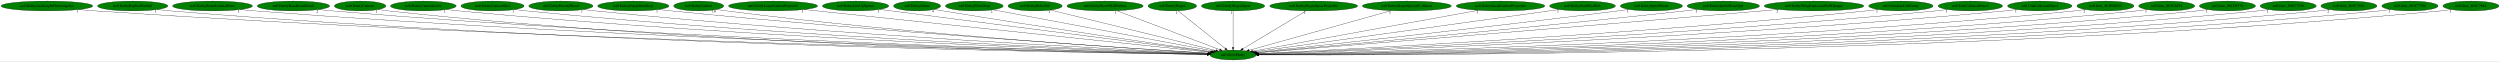
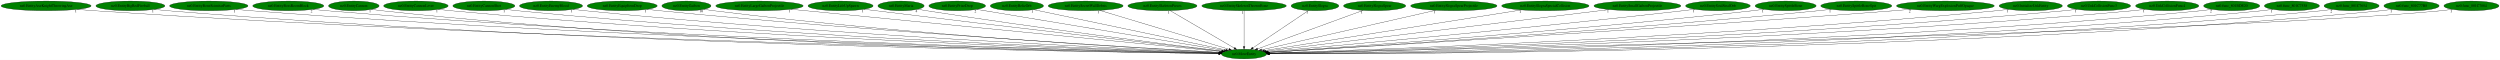
- <svg xmlns="http://www.w3.org/2000/svg" xmlns:xlink="http://www.w3.org/1999/xlink" width="9179pt" height="224pt" viewBox="0.00 0.00 9179.03 224.00">
+ <svg xmlns="http://www.w3.org/2000/svg" xmlns:xlink="http://www.w3.org/1999/xlink" width="9343pt" height="224pt" viewBox="0.00 0.00 9343.03 224.00">
  <g id="graph0" class="graph" transform="scale(1 1) rotate(0) translate(4 220)">
-     <polygon fill="white" stroke="transparent" points="-4,4 -4,-220 9175.03,-220 9175.03,4 -4,4" />
+     <polygon fill="white" stroke="transparent" points="-4,4 -4,-220 9339.03,-220 9339.03,4 -4,4" />
    <g id="node1" class="node">
-       <ellipse fill="green" stroke="black" cx="4523.34" cy="-18" rx="84.49" ry="18" />
-       <text text-anchor="middle" x="4523.34" y="-14.3" font-family="Times,serif" font-size="14.00">nz0.MoveEntity</text>
+       <ellipse fill="green" stroke="black" cx="4645.34" cy="-18" rx="84.49" ry="18" />
+       <text text-anchor="middle" x="4645.34" y="-14.3" font-family="Times,serif" font-size="14.00">nz0.MoveEntity</text>
    </g>
    <g id="node2" class="node">
      <g id="a_node2">
        <a xlink:href="nz0.EntityAxeKnightThrowingAxe.svg" xlink:title="nz0.EntityAxeKnightThrowingAxe">
          <ellipse fill="green" stroke="black" cx="168.34" cy="-198" rx="168.17" ry="18" />
          <text text-anchor="middle" x="168.34" y="-194.3" font-family="Times,serif" font-size="14.00">nz0.EntityAxeKnightThrowingAxe</text>
        </a>
      </g>
    </g>
    <g id="edge1" class="edge">
-       <path fill="none" stroke="black" d="M284.41,-184.89C304.7,-183.05 325.62,-181.33 345.34,-180 1978.74,-70.18 3976.79,-28.9 4429.28,-20.63" />
-       <polygon fill="black" stroke="black" points="4429.43,-24.13 4439.36,-20.45 4429.3,-17.13 4429.43,-24.13" />
-       <text text-anchor="middle" x="279.41" y="-173.69" font-family="Times,serif" font-size="14.00">1</text>
+       <path fill="none" stroke="black" d="M284.41,-184.87C304.7,-183.03 325.62,-181.31 345.34,-180 2029.66,-67.68 4090.75,-28.21 4551.21,-20.49" />
+       <polygon fill="black" stroke="black" points="4551.52,-23.99 4561.46,-20.32 4551.4,-16.99 4551.52,-23.99" />
+       <text text-anchor="middle" x="279.41" y="-173.67" font-family="Times,serif" font-size="14.00">1</text>
    </g>
    <g id="node3" class="node">
      <g id="a_node3">
        <a xlink:href="nz0.EntityBigRedFireball.svg" xlink:title="nz0.EntityBigRedFireball">
          <ellipse fill="green" stroke="black" cx="483.34" cy="-198" rx="128.88" ry="18" />
          <text text-anchor="middle" x="483.34" y="-194.3" font-family="Times,serif" font-size="14.00">nz0.EntityBigRedFireball</text>
        </a>
      </g>
    </g>
    <g id="edge2" class="edge">
-       <path fill="none" stroke="black" d="M572.31,-184.96C588.59,-183.06 605.46,-181.3 621.34,-180 2137.82,-55.52 3994.17,-25.56 4429.08,-20.06" />
-       <polygon fill="black" stroke="black" points="4429.14,-23.56 4439.09,-19.94 4429.05,-16.56 4429.14,-23.56" />
-       <text text-anchor="middle" x="567.31" y="-173.76" font-family="Times,serif" font-size="14.00">1</text>
+       <path fill="none" stroke="black" d="M572.31,-184.94C588.59,-183.05 605.46,-181.29 621.34,-180 2188.26,-52.36 4107.03,-24.73 4550.72,-19.9" />
+       <polygon fill="black" stroke="black" points="4550.97,-23.4 4560.93,-19.79 4550.89,-16.4 4550.97,-23.4" />
+       <text text-anchor="middle" x="567.31" y="-173.74" font-family="Times,serif" font-size="14.00">1</text>
    </g>
    <g id="node4" class="node">
      <g id="a_node4">
        <a xlink:href="nz0.EntityBoneScimitarParts.svg" xlink:title="nz0.EntityBoneScimitarParts">
          <ellipse fill="green" stroke="black" cx="776.34" cy="-198" rx="146.47" ry="18" />
          <text text-anchor="middle" x="776.34" y="-194.3" font-family="Times,serif" font-size="14.00">nz0.EntityBoneScimitarParts</text>
        </a>
      </g>
    </g>
    <g id="edge3" class="edge">
-       <path fill="none" stroke="black" d="M877.55,-184.95C895.45,-183.09 913.93,-181.34 931.34,-180 2320.08,-72.83 4016.8,-30.17 4429.58,-20.98" />
-       <polygon fill="black" stroke="black" points="4429.76,-24.48 4439.68,-20.76 4429.6,-17.48 4429.76,-24.48" />
-       <text text-anchor="middle" x="872.55" y="-173.75" font-family="Times,serif" font-size="14.00">1</text>
+       <path fill="none" stroke="black" d="M877.55,-184.93C895.45,-183.07 913.92,-181.33 931.34,-180 2370.78,-69.98 4130.25,-29.31 4551.54,-20.79" />
+       <polygon fill="black" stroke="black" points="4551.61,-24.29 4561.54,-20.59 4551.47,-17.29 4551.61,-24.29" />
+       <text text-anchor="middle" x="872.55" y="-173.73" font-family="Times,serif" font-size="14.00">1</text>
    </g>
    <g id="node5" class="node">
      <g id="a_node5">
        <a xlink:href="nz0.EntityBossRoomBlock.svg" xlink:title="nz0.EntityBossRoomBlock">
          <ellipse fill="green" stroke="black" cx="1073.34" cy="-198" rx="132.68" ry="18" />
          <text text-anchor="middle" x="1073.34" y="-194.3" font-family="Times,serif" font-size="14.00">nz0.EntityBossRoomBlock</text>
        </a>
      </g>
    </g>
    <g id="edge4" class="edge">
-       <path fill="none" stroke="black" d="M1165.66,-184.99C1182.18,-183.11 1199.25,-181.35 1215.34,-180 2485.72,-73.18 4036.97,-30.62 4429.62,-21.14" />
-       <polygon fill="black" stroke="black" points="4429.88,-24.64 4439.79,-20.9 4429.71,-17.64 4429.88,-24.64" />
-       <text text-anchor="middle" x="1160.66" y="-173.79" font-family="Times,serif" font-size="14.00">2</text>
+       <path fill="none" stroke="black" d="M1165.28,-185.01C1181.92,-183.12 1199.13,-181.35 1215.34,-180 2536.19,-70.08 4149.91,-29.65 4551.51,-20.92" />
+       <polygon fill="black" stroke="black" points="4551.7,-24.41 4561.62,-20.7 4551.55,-17.42 4551.7,-24.41" />
+       <text text-anchor="middle" x="1160.28" y="-173.81" font-family="Times,serif" font-size="14.00">2</text>
    </g>
    <g id="node6" class="node">
      <g id="a_node6">
        <a xlink:href="nz0.EntityCannon.svg" xlink:title="nz0.EntityCannon">
          <ellipse fill="green" stroke="black" cx="1318.34" cy="-198" rx="94.48" ry="18" />
          <text text-anchor="middle" x="1318.34" y="-194.3" font-family="Times,serif" font-size="14.00">nz0.EntityCannon</text>
        </a>
      </g>
    </g>
    <g id="edge5" class="edge">
-       <path fill="none" stroke="black" d="M1384.12,-185.02C1396.45,-183.09 1409.26,-181.31 1421.34,-180 2603.47,-52.17 4050.41,-25.1 4429.07,-20.06" />
-       <polygon fill="black" stroke="black" points="4429.21,-23.55 4439.16,-19.92 4429.12,-16.55 4429.21,-23.55" />
-       <text text-anchor="middle" x="1379.12" y="-173.82" font-family="Times,serif" font-size="14.00">1</text>
+       <path fill="none" stroke="black" d="M1383.84,-185.04C1396.26,-183.1 1409.17,-181.3 1421.34,-180 2653.73,-47.96 4163.01,-23.9 4550.95,-19.8" />
+       <polygon fill="black" stroke="black" points="4551.04,-23.3 4561,-19.69 4550.96,-16.3 4551.04,-23.3" />
+       <text text-anchor="middle" x="1378.84" y="-173.84" font-family="Times,serif" font-size="14.00">1</text>
    </g>
    <g id="node7" class="node">
      <g id="a_node7">
        <a xlink:href="nz0.EntityCannonLever.svg" xlink:title="nz0.EntityCannonLever">
          <ellipse fill="green" stroke="black" cx="1550.34" cy="-198" rx="120.48" ry="18" />
          <text text-anchor="middle" x="1550.34" y="-194.3" font-family="Times,serif" font-size="14.00">nz0.EntityCannonLever</text>
        </a>
      </g>
    </g>
    <g id="edge6" class="edge">
-       <path fill="none" stroke="black" d="M1634.2,-185.03C1649.2,-183.15 1664.72,-181.38 1679.34,-180 2758.02,-78.53 4073.32,-32.82 4430.25,-21.75" />
-       <polygon fill="black" stroke="black" points="4430.39,-25.25 4440.28,-21.44 4430.18,-18.25 4430.39,-25.25" />
-       <text text-anchor="middle" x="1629.2" y="-173.83" font-family="Times,serif" font-size="14.00">1</text>
+       <path fill="none" stroke="black" d="M1633.85,-185.04C1648.96,-183.15 1664.6,-181.37 1679.34,-180 2808.04,-75.15 4185.22,-31.66 4551.97,-21.46" />
+       <polygon fill="black" stroke="black" points="4552.11,-24.95 4562.01,-21.18 4551.92,-17.96 4552.11,-24.95" />
+       <text text-anchor="middle" x="1628.85" y="-173.84" font-family="Times,serif" font-size="14.00">1</text>
    </g>
    <g id="node8" class="node">
      <g id="a_node8">
        <a xlink:href="nz0.EntityCannonShot.svg" xlink:title="nz0.EntityCannonShot">
          <ellipse fill="green" stroke="black" cx="1804.34" cy="-198" rx="115.88" ry="18" />
          <text text-anchor="middle" x="1804.34" y="-194.3" font-family="Times,serif" font-size="14.00">nz0.EntityCannonShot</text>
        </a>
      </g>
    </g>
    <g id="edge7" class="edge">
-       <path fill="none" stroke="black" d="M1884.94,-185.07C1899.37,-183.18 1914.28,-181.4 1928.34,-180 2904.71,-82.92 4093.96,-34.62 4430.61,-22.26" />
-       <polygon fill="black" stroke="black" points="4430.93,-25.75 4440.8,-21.89 4430.68,-18.75 4430.93,-25.75" />
-       <text text-anchor="middle" x="1879.94" y="-173.87" font-family="Times,serif" font-size="14.00">1</text>
+       <path fill="none" stroke="black" d="M1884.94,-185.03C1899.37,-183.15 1914.28,-181.38 1928.34,-180 2954.58,-79.4 4205.5,-33.32 4552.34,-21.91" />
+       <polygon fill="black" stroke="black" points="4552.46,-25.41 4562.34,-21.58 4552.23,-18.41 4552.46,-25.41" />
+       <text text-anchor="middle" x="1879.94" y="-173.83" font-family="Times,serif" font-size="14.00">1</text>
    </g>
    <g id="node9" class="node">
      <g id="a_node9">
        <a xlink:href="nz0.EntityEnemyBlood.svg" xlink:title="nz0.EntityEnemyBlood">
          <ellipse fill="green" stroke="black" cx="2055.34" cy="-198" rx="117.78" ry="18" />
          <text text-anchor="middle" x="2055.34" y="-194.3" font-family="Times,serif" font-size="14.00">nz0.EntityEnemyBlood</text>
        </a>
      </g>
    </g>
    <g id="edge8" class="edge">
-       <path fill="none" stroke="black" d="M2137.59,-185.11C2152.15,-183.23 2167.17,-181.44 2181.34,-180 3054.57,-91.17 4116.08,-37.86 4431.05,-23.17" />
-       <polygon fill="black" stroke="black" points="4431.67,-26.64 4441.5,-22.68 4431.35,-19.65 4431.67,-26.64" />
-       <text text-anchor="middle" x="2132.59" y="-173.91" font-family="Times,serif" font-size="14.00">1</text>
+       <path fill="none" stroke="black" d="M2137.59,-185.07C2152.14,-183.2 2167.17,-181.42 2181.34,-180 3104.42,-87.68 4227.57,-36.4 4552.96,-22.74" />
+       <polygon fill="black" stroke="black" points="4553.43,-26.22 4563.28,-22.31 4553.14,-19.23 4553.43,-26.22" />
+       <text text-anchor="middle" x="2132.59" y="-173.87" font-family="Times,serif" font-size="14.00">1</text>
    </g>
    <g id="node10" class="node">
      <g id="a_node10">
        <a xlink:href="nz0.EntityEquipItemDrop.svg" xlink:title="nz0.EntityEquipItemDrop">
          <ellipse fill="green" stroke="black" cx="2321.34" cy="-198" rx="130.78" ry="18" />
          <text text-anchor="middle" x="2321.34" y="-194.3" font-family="Times,serif" font-size="14.00">nz0.EntityEquipItemDrop</text>
        </a>
      </g>
    </g>
    <g id="edge9" class="edge">
-       <path fill="none" stroke="black" d="M2413.24,-185.18C2428.94,-183.33 2445.09,-181.53 2460.34,-180 3222.14,-103.73 4145.29,-42.87 4433.19,-24.62" />
-       <polygon fill="black" stroke="black" points="4433.81,-28.09 4443.57,-23.96 4433.37,-21.1 4433.81,-28.09" />
-       <text text-anchor="middle" x="2408.24" y="-173.98" font-family="Times,serif" font-size="14.00">1</text>
+       <path fill="none" stroke="black" d="M2413.23,-185.13C2428.93,-183.28 2445.09,-181.49 2460.34,-180 3271.24,-100.58 4254.94,-41.35 4554.49,-24.12" />
+       <polygon fill="black" stroke="black" points="4555.08,-27.59 4564.86,-23.53 4554.68,-20.61 4555.08,-27.59" />
+       <text text-anchor="middle" x="2408.23" y="-173.93" font-family="Times,serif" font-size="14.00">1</text>
    </g>
    <g id="node11" class="node">
      <g id="a_node11">
        <a xlink:href="nz0.EntityGaibon.svg" xlink:title="nz0.EntityGaibon">
          <ellipse fill="green" stroke="black" cx="2561.34" cy="-198" rx="91.78" ry="18" />
          <text text-anchor="middle" x="2561.34" y="-194.3" font-family="Times,serif" font-size="14.00">nz0.EntityGaibon</text>
        </a>
      </g>
    </g>
    <g id="edge10" class="edge">
-       <path fill="none" stroke="black" d="M2626.42,-185.25C2638.34,-183.33 2650.69,-181.48 2662.34,-180 3340.06,-93.79 4162.61,-40.44 4432.68,-24.25" />
-       <polygon fill="black" stroke="black" points="4433.05,-27.73 4442.83,-23.64 4432.64,-20.74 4433.05,-27.73" />
-       <text text-anchor="middle" x="2616.92" y="-174.05" font-family="Times,serif" font-size="14.00">10</text>
+       <path fill="none" stroke="black" d="M2626.14,-185.25C2638.15,-183.31 2650.6,-181.46 2662.34,-180 3388.57,-89.57 4271.06,-38.54 4553.66,-23.64" />
+       <polygon fill="black" stroke="black" points="4554.05,-27.12 4563.86,-23.1 4553.69,-20.13 4554.05,-27.12" />
+       <text text-anchor="middle" x="2616.64" y="-174.05" font-family="Times,serif" font-size="14.00">10</text>
    </g>
    <g id="node12" class="node">
      <g id="a_node12">
        <a xlink:href="nz0.EntityLargeGaibonProjectile.svg" xlink:title="nz0.EntityLargeGaibonProjectile">
          <ellipse fill="green" stroke="black" cx="2834.34" cy="-198" rx="163.27" ry="18" />
          <text text-anchor="middle" x="2834.34" y="-194.3" font-family="Times,serif" font-size="14.00">nz0.EntityLargeGaibonProjectile</text>
        </a>
      </g>
    </g>
    <g id="edge11" class="edge">
-       <path fill="none" stroke="black" d="M2947.78,-185.04C3265.78,-151.53 4160.69,-57.22 4439.39,-27.85" />
-       <polygon fill="black" stroke="black" points="4439.86,-31.32 4449.44,-26.79 4439.13,-24.36 4439.86,-31.32" />
-       <text text-anchor="middle" x="2942.78" y="-173.84" font-family="Times,serif" font-size="14.00">1</text>
+       <path fill="none" stroke="black" d="M2951.37,-185.42C2969.77,-183.61 2988.57,-181.75 3006.34,-180 3601.02,-121.4 4317.11,-51.18 4560.01,-27.36" />
+       <polygon fill="black" stroke="black" points="4560.57,-30.82 4570.19,-26.37 4559.89,-23.86 4560.57,-30.82" />
+       <text text-anchor="middle" x="2946.37" y="-174.22" font-family="Times,serif" font-size="14.00">1</text>
    </g>
    <g id="node13" class="node">
      <g id="a_node13">
        <a xlink:href="nz0.EntityLifeUpSpawn.svg" xlink:title="nz0.EntityLifeUpSpawn">
          <ellipse fill="green" stroke="black" cx="3137.34" cy="-198" rx="121.58" ry="18" />
          <text text-anchor="middle" x="3137.34" y="-194.3" font-family="Times,serif" font-size="14.00">nz0.EntityLifeUpSpawn</text>
        </a>
      </g>
    </g>
    <g id="edge12" class="edge">
-       <path fill="none" stroke="black" d="M3225.42,-185.55C3239.76,-183.69 3254.46,-181.79 3268.34,-180 3711.87,-122.77 4243.66,-54.74 4442.83,-29.29" />
-       <polygon fill="black" stroke="black" points="4443.44,-32.74 4452.91,-28 4442.55,-25.79 4443.44,-32.74" />
-       <text text-anchor="middle" x="3220.42" y="-174.35" font-family="Times,serif" font-size="14.00">1</text>
+       <path fill="none" stroke="black" d="M3225.05,-185.46C3239.5,-183.6 3254.34,-181.73 3268.34,-180 3758.67,-119.52 4347.97,-52.52 4562.29,-28.34" />
+       <polygon fill="black" stroke="black" points="4562.97,-31.78 4572.52,-27.19 4562.19,-24.83 4562.97,-31.78" />
+       <text text-anchor="middle" x="3220.05" y="-174.26" font-family="Times,serif" font-size="14.00">1</text>
    </g>
    <g id="node14" class="node">
      <g id="a_node14">
        <a xlink:href="nz0.EntityMaria.svg" xlink:title="nz0.EntityMaria">
          <ellipse fill="green" stroke="black" cx="3363.34" cy="-198" rx="86.38" ry="18" />
          <text text-anchor="middle" x="3363.34" y="-194.3" font-family="Times,serif" font-size="14.00">nz0.EntityMaria</text>
        </a>
      </g>
    </g>
    <g id="edge13" class="edge">
-       <path fill="none" stroke="black" d="M3425.89,-185.56C3436.7,-183.65 3447.84,-181.73 3458.34,-180 3826.87,-119.18 4268.68,-55.25 4445.05,-30.1" />
-       <polygon fill="black" stroke="black" points="4445.61,-33.55 4455.02,-28.67 4444.62,-26.62 4445.61,-33.55" />
-       <text text-anchor="middle" x="3420.89" y="-174.36" font-family="Times,serif" font-size="14.00">4</text>
+       <path fill="none" stroke="black" d="M3425.62,-185.47C3436.51,-183.56 3447.74,-181.67 3458.34,-180 3872.59,-114.87 4370.69,-52.45 4563.54,-28.88" />
+       <polygon fill="black" stroke="black" points="4564.1,-32.34 4573.6,-27.66 4563.25,-25.39 4564.1,-32.34" />
+       <text text-anchor="middle" x="3420.62" y="-174.27" font-family="Times,serif" font-size="14.00">4</text>
    </g>
    <g id="node15" class="node">
      <g id="a_node15">
        <a xlink:href="nz0.EntityPrizeDrop.svg" xlink:title="nz0.EntityPrizeDrop">
          <ellipse fill="green" stroke="black" cx="3573.34" cy="-198" rx="105.88" ry="18" />
          <text text-anchor="middle" x="3573.34" y="-194.3" font-family="Times,serif" font-size="14.00">nz0.EntityPrizeDrop</text>
        </a>
      </g>
    </g>
    <g id="edge14" class="edge">
-       <path fill="none" stroke="black" d="M3641.66,-184.2C3815.79,-151.57 4274.97,-65.54 4452.17,-32.33" />
-       <polygon fill="black" stroke="black" points="4452.98,-35.74 4462.16,-30.46 4451.69,-28.86 4452.98,-35.74" />
-       <text text-anchor="middle" x="3636.66" y="-173" font-family="Times,serif" font-size="14.00">2</text>
+       <path fill="none" stroke="black" d="M3646.18,-184.91C3841.3,-152.51 4374.27,-64.01 4571.05,-31.34" />
+       <polygon fill="black" stroke="black" points="4571.71,-34.77 4581,-29.68 4570.56,-27.87 4571.71,-34.77" />
+       <text text-anchor="middle" x="3641.18" y="-173.71" font-family="Times,serif" font-size="14.00">2</text>
    </g>
    <g id="node16" class="node">
      <g id="a_node16">
        <a xlink:href="nz0.EntityRelicOrb.svg" xlink:title="nz0.EntityRelicOrb">
          <ellipse fill="green" stroke="black" cx="3796.34" cy="-198" rx="99.38" ry="18" />
          <text text-anchor="middle" x="3796.34" y="-194.3" font-family="Times,serif" font-size="14.00">nz0.EntityRelicOrb</text>
        </a>
      </g>
    </g>
    <g id="edge15" class="edge">
-       <path fill="none" stroke="black" d="M3853.08,-183.11C3986.72,-150.39 4320.49,-68.67 4460.24,-34.45" />
-       <polygon fill="black" stroke="black" points="4461.08,-37.85 4469.96,-32.07 4459.41,-31.05 4461.08,-37.85" />
-       <text text-anchor="middle" x="3848.08" y="-171.91" font-family="Times,serif" font-size="14.00">1</text>
+       <path fill="none" stroke="black" d="M3858.76,-183.91C4013.9,-151.39 4415.96,-67.09 4577.08,-33.31" />
+       <polygon fill="black" stroke="black" points="4578.27,-36.64 4587.34,-31.16 4576.83,-29.79 4578.27,-36.64" />
+       <text text-anchor="middle" x="3853.76" y="-172.71" font-family="Times,serif" font-size="14.00">1</text>
    </g>
    <g id="node17" class="node">
      <g id="a_node17">
        <a xlink:href="nz0.EntitySecretWallDebris.svg" xlink:title="nz0.EntitySecretWallDebris">
          <ellipse fill="green" stroke="black" cx="4053.34" cy="-198" rx="139.98" ry="18" />
          <text text-anchor="middle" x="4053.34" y="-194.3" font-family="Times,serif" font-size="14.00">nz0.EntitySecretWallDebris</text>
        </a>
      </g>
    </g>
    <g id="edge16" class="edge">
-       <path fill="none" stroke="black" d="M4096.29,-180.73C4183.73,-147.62 4381.91,-72.56 4474.26,-37.59" />
-       <polygon fill="black" stroke="black" points="4475.54,-40.84 4483.66,-34.03 4473.06,-34.3 4475.54,-40.84" />
-       <text text-anchor="middle" x="4091.29" y="-169.53" font-family="Times,serif" font-size="14.00">1</text>
+       <path fill="none" stroke="black" d="M4105.61,-181.28C4216.53,-147.93 4474.64,-70.32 4589.03,-35.93" />
+       <polygon fill="black" stroke="black" points="4590.09,-39.27 4598.66,-33.03 4588.08,-32.56 4590.09,-39.27" />
+       <text text-anchor="middle" x="4100.61" y="-170.08" font-family="Times,serif" font-size="14.00">1</text>
    </g>
    <g id="node18" class="node">
      <g id="a_node18">
-         <a xlink:href="nz0.EntitySlogra.svg" xlink:title="nz0.EntitySlogra">
-           <ellipse fill="green" stroke="black" cx="4300.34" cy="-198" rx="89.08" ry="18" />
-           <text text-anchor="middle" x="4300.34" y="-194.3" font-family="Times,serif" font-size="14.00">nz0.EntitySlogra</text>
+         <a xlink:href="nz0.EntitySkeletonPieces.svg" xlink:title="nz0.EntitySkeletonPieces">
+           <ellipse fill="green" stroke="black" cx="4340.34" cy="-198" rx="129.18" ry="18" />
+           <text text-anchor="middle" x="4340.34" y="-194.3" font-family="Times,serif" font-size="14.00">nz0.EntitySkeletonPieces</text>
        </a>
      </g>
    </g>
    <g id="edge17" class="edge">
-       <path fill="none" stroke="black" d="M4321.31,-180.25C4361.43,-148.24 4449.06,-78.29 4494.58,-41.95" />
-       <polygon fill="black" stroke="black" points="4496.94,-44.55 4502.57,-35.57 4492.57,-39.07 4496.94,-44.55" />
-       <text text-anchor="middle" x="4316.31" y="-169.05" font-family="Times,serif" font-size="14.00">1</text>
+       <path fill="none" stroke="black" d="M4368.75,-180.41C4424.32,-147.99 4547.27,-76.23 4608.79,-40.33" />
+       <polygon fill="black" stroke="black" points="4610.89,-43.16 4617.76,-35.09 4607.36,-37.11 4610.89,-43.16" />
+       <text text-anchor="middle" x="4363.75" y="-169.21" font-family="Times,serif" font-size="14.00">1</text>
    </g>
    <g id="node19" class="node">
      <g id="a_node19">
-         <a xlink:href="nz0.EntitySlograSpear.svg" xlink:title="nz0.EntitySlograSpear">
-           <ellipse fill="green" stroke="black" cx="4523.34" cy="-198" rx="116.18" ry="18" />
-           <text text-anchor="middle" x="4523.34" y="-194.3" font-family="Times,serif" font-size="14.00">nz0.EntitySlograSpear</text>
+         <a xlink:href="nz0.EntitySkeletonThrownBone.svg" xlink:title="nz0.EntitySkeletonThrownBone">
+           <ellipse fill="green" stroke="black" cx="4645.34" cy="-198" rx="157.87" ry="18" />
+           <text text-anchor="middle" x="4645.34" y="-194.3" font-family="Times,serif" font-size="14.00">nz0.EntitySkeletonThrownBone</text>
        </a>
      </g>
    </g>
    <g id="edge18" class="edge">
-       <path fill="none" stroke="black" d="M4523.34,-179.93C4523.34,-148.97 4523.34,-83.3 4523.34,-46.13" />
-       <polygon fill="black" stroke="black" points="4526.84,-46.02 4523.34,-36.02 4519.84,-46.02 4526.84,-46.02" />
-       <text text-anchor="middle" x="4518.34" y="-168.73" font-family="Times,serif" font-size="14.00">1</text>
+       <path fill="none" stroke="black" d="M4645.34,-179.93C4645.34,-148.97 4645.34,-83.3 4645.34,-46.13" />
+       <polygon fill="black" stroke="black" points="4648.84,-46.02 4645.34,-36.02 4641.84,-46.02 4648.84,-46.02" />
+       <text text-anchor="middle" x="4640.34" y="-168.73" font-family="Times,serif" font-size="14.00">1</text>
    </g>
    <g id="node20" class="node">
      <g id="a_node20">
-         <a xlink:href="nz0.EntitySlograSpearProjectile.svg" xlink:title="nz0.EntitySlograSpearProjectile">
-           <ellipse fill="green" stroke="black" cx="4819.34" cy="-198" rx="161.37" ry="18" />
-           <text text-anchor="middle" x="4819.34" y="-194.3" font-family="Times,serif" font-size="14.00">nz0.EntitySlograSpearProjectile</text>
+         <a xlink:href="nz0.EntitySlogra.svg" xlink:title="nz0.EntitySlogra">
+           <ellipse fill="green" stroke="black" cx="4910.34" cy="-198" rx="89.08" ry="18" />
+           <text text-anchor="middle" x="4910.34" y="-194.3" font-family="Times,serif" font-size="14.00">nz0.EntitySlogra</text>
        </a>
      </g>
    </g>
    <g id="edge19" class="edge">
-       <path fill="none" stroke="black" d="M4791.49,-180.25C4737.55,-147.82 4618.91,-76.47 4559.18,-40.56" />
-       <polygon fill="black" stroke="black" points="4560.84,-37.47 4550.46,-35.31 4557.23,-43.47 4560.84,-37.47" />
-       <text text-anchor="middle" x="4786.49" y="-169.05" font-family="Times,serif" font-size="14.00">1</text>
+       <path fill="none" stroke="black" d="M4885.88,-180.57C4838.06,-148.45 4732.14,-77.31 4678.23,-41.1" />
+       <polygon fill="black" stroke="black" points="4679.98,-38.06 4669.73,-35.39 4676.08,-43.87 4679.98,-38.06" />
+       <text text-anchor="middle" x="4880.88" y="-169.37" font-family="Times,serif" font-size="14.00">1</text>
    </g>
    <g id="node21" class="node">
      <g id="a_node21">
-         <a xlink:href="nz0.EntitySlograSpecialCollision.svg" xlink:title="nz0.EntitySlograSpecialCollision">
-           <ellipse fill="green" stroke="black" cx="5161.34" cy="-198" rx="163.27" ry="18" />
-           <text text-anchor="middle" x="5161.34" y="-194.3" font-family="Times,serif" font-size="14.00">nz0.EntitySlograSpecialCollision</text>
+         <a xlink:href="nz0.EntitySlograSpear.svg" xlink:title="nz0.EntitySlograSpear">
+           <ellipse fill="green" stroke="black" cx="5133.34" cy="-198" rx="116.18" ry="18" />
+           <text text-anchor="middle" x="5133.34" y="-194.3" font-family="Times,serif" font-size="14.00">nz0.EntitySlograSpear</text>
        </a>
      </g>
    </g>
    <g id="edge20" class="edge">
-       <path fill="none" stroke="black" d="M5104.44,-181.13C4984.13,-147.56 4704.96,-69.67 4582.6,-35.53" />
-       <polygon fill="black" stroke="black" points="4583.23,-32.08 4572.66,-32.76 4581.35,-38.82 4583.23,-32.08" />
-       <text text-anchor="middle" x="5099.44" y="-169.93" font-family="Times,serif" font-size="14.00">1</text>
+       <path fill="none" stroke="black" d="M5090.03,-181.2C4999.71,-148.26 4791.67,-72.38 4695.62,-37.34" />
+       <polygon fill="black" stroke="black" points="4696.72,-34.02 4686.13,-33.88 4694.32,-40.59 4696.72,-34.02" />
+       <text text-anchor="middle" x="5085.03" y="-170" font-family="Times,serif" font-size="14.00">1</text>
    </g>
    <g id="node22" class="node">
      <g id="a_node22">
-         <a xlink:href="nz0.EntitySmallGaibonProjectile.svg" xlink:title="nz0.EntitySmallGaibonProjectile">
-           <ellipse fill="green" stroke="black" cx="5505.34" cy="-198" rx="162.47" ry="18" />
-           <text text-anchor="middle" x="5505.34" y="-194.3" font-family="Times,serif" font-size="14.00">nz0.EntitySmallGaibonProjectile</text>
+         <a xlink:href="nz0.EntitySlograSpearProjectile.svg" xlink:title="nz0.EntitySlograSpearProjectile">
+           <ellipse fill="green" stroke="black" cx="5429.34" cy="-198" rx="161.37" ry="18" />
+           <text text-anchor="middle" x="5429.34" y="-194.3" font-family="Times,serif" font-size="14.00">nz0.EntitySlograSpearProjectile</text>
        </a>
      </g>
    </g>
    <g id="edge21" class="edge">
-       <path fill="none" stroke="black" d="M5424.56,-182.36C5236.99,-148.36 4774.39,-64.51 4595.54,-32.09" />
-       <polygon fill="black" stroke="black" points="4595.91,-28.6 4585.45,-30.26 4594.66,-35.49 4595.91,-28.6" />
-       <text text-anchor="middle" x="5419.56" y="-171.16" font-family="Times,serif" font-size="14.00">1</text>
+       <path fill="none" stroke="black" d="M5361.47,-181.59C5212.29,-147.72 4857.45,-67.16 4710.65,-33.83" />
+       <polygon fill="black" stroke="black" points="4711.39,-30.41 4700.86,-31.61 4709.84,-37.23 4711.39,-30.41" />
+       <text text-anchor="middle" x="5356.47" y="-170.39" font-family="Times,serif" font-size="14.00">1</text>
    </g>
    <g id="node23" class="node">
      <g id="a_node23">
-         <a xlink:href="nz0.EntitySoulStealOrb.svg" xlink:title="nz0.EntitySoulStealOrb">
-           <ellipse fill="green" stroke="black" cx="5806.34" cy="-198" rx="120.78" ry="18" />
-           <text text-anchor="middle" x="5806.34" y="-194.3" font-family="Times,serif" font-size="14.00">nz0.EntitySoulStealOrb</text>
+         <a xlink:href="nz0.EntitySlograSpecialCollision.svg" xlink:title="nz0.EntitySlograSpecialCollision">
+           <ellipse fill="green" stroke="black" cx="5771.34" cy="-198" rx="163.27" ry="18" />
+           <text text-anchor="middle" x="5771.34" y="-194.3" font-family="Times,serif" font-size="14.00">nz0.EntitySlograSpecialCollision</text>
        </a>
      </g>
    </g>
    <g id="edge22" class="edge">
-       <path fill="none" stroke="black" d="M5721.16,-185.18C5485.94,-152.55 4829.75,-61.51 4602.22,-29.94" />
-       <polygon fill="black" stroke="black" points="4602.42,-26.44 4592.04,-28.53 4601.46,-33.37 4602.42,-26.44" />
-       <text text-anchor="middle" x="5716.16" y="-173.98" font-family="Times,serif" font-size="14.00">1</text>
+       <path fill="none" stroke="black" d="M5682.04,-182.88C5466.79,-148.86 4922.29,-62.78 4721.35,-31.02" />
+       <polygon fill="black" stroke="black" points="4721.61,-27.51 4711.19,-29.41 4720.52,-34.43 4721.61,-27.51" />
+       <text text-anchor="middle" x="5677.04" y="-171.68" font-family="Times,serif" font-size="14.00">1</text>
    </g>
    <g id="node24" class="node">
      <g id="a_node24">
-         <a xlink:href="nz0.EntitySpittleBone.svg" xlink:title="nz0.EntitySpittleBone">
-           <ellipse fill="green" stroke="black" cx="6059.34" cy="-198" rx="113.98" ry="18" />
-           <text text-anchor="middle" x="6059.34" y="-194.3" font-family="Times,serif" font-size="14.00">nz0.EntitySpittleBone</text>
+         <a xlink:href="nz0.EntitySmallGaibonProjectile.svg" xlink:title="nz0.EntitySmallGaibonProjectile">
+           <ellipse fill="green" stroke="black" cx="6115.34" cy="-198" rx="162.47" ry="18" />
+           <text text-anchor="middle" x="6115.34" y="-194.3" font-family="Times,serif" font-size="14.00">nz0.EntitySmallGaibonProjectile</text>
        </a>
      </g>
    </g>
    <g id="edge23" class="edge">
-       <path fill="none" stroke="black" d="M5977.66,-185.43C5963.87,-183.56 5949.7,-181.69 5936.34,-180 5432.67,-116.51 4826.56,-51.15 4607.47,-27.88" />
-       <polygon fill="black" stroke="black" points="4607.65,-24.38 4597.34,-26.8 4606.91,-31.34 4607.65,-24.38" />
-       <text text-anchor="middle" x="5972.66" y="-174.23" font-family="Times,serif" font-size="14.00">1</text>
+       <path fill="none" stroke="black" d="M6010.21,-184.27C5731.34,-150.5 4977.11,-59.17 4727.09,-28.9" />
+       <polygon fill="black" stroke="black" points="4727.34,-25.4 4716.99,-27.68 4726.49,-32.35 4727.34,-25.4" />
+       <text text-anchor="middle" x="6005.21" y="-173.07" font-family="Times,serif" font-size="14.00">1</text>
    </g>
    <g id="node25" class="node">
      <g id="a_node25">
-         <a xlink:href="nz0.EntitySpittleBoneSpit.svg" xlink:title="nz0.EntitySpittleBoneSpit">
-           <ellipse fill="green" stroke="black" cx="6323.34" cy="-198" rx="132.68" ry="18" />
-           <text text-anchor="middle" x="6323.34" y="-194.3" font-family="Times,serif" font-size="14.00">nz0.EntitySpittleBoneSpit</text>
+         <a xlink:href="nz0.EntitySoulStealOrb.svg" xlink:title="nz0.EntitySoulStealOrb">
+           <ellipse fill="green" stroke="black" cx="6416.34" cy="-198" rx="120.78" ry="18" />
+           <text text-anchor="middle" x="6416.34" y="-194.3" font-family="Times,serif" font-size="14.00">nz0.EntitySoulStealOrb</text>
        </a>
      </g>
    </g>
    <g id="edge24" class="edge">
-       <path fill="none" stroke="black" d="M6228.94,-185.31C6213.38,-183.47 6197.41,-181.64 6182.34,-180 5581.45,-114.63 4856.68,-48.75 4610.21,-26.71" />
-       <polygon fill="black" stroke="black" points="4610.15,-23.19 4599.88,-25.79 4609.53,-30.17 4610.15,-23.19" />
-       <text text-anchor="middle" x="6223.94" y="-174.11" font-family="Times,serif" font-size="14.00">1</text>
+       <path fill="none" stroke="black" d="M6330.02,-185.32C6315.45,-183.46 6300.47,-181.62 6286.34,-180 5692.98,-112.11 4976.87,-47.95 4732.16,-26.52" />
+       <polygon fill="black" stroke="black" points="4732.17,-23.01 4721.91,-25.63 4731.56,-29.99 4732.17,-23.01" />
+       <text text-anchor="middle" x="6325.02" y="-174.12" font-family="Times,serif" font-size="14.00">1</text>
    </g>
    <g id="node26" class="node">
      <g id="a_node26">
-         <a xlink:href="nz0.EntityWargExplosionPuffOpaque.svg" xlink:title="nz0.EntityWargExplosionPuffOpaque">
-           <ellipse fill="green" stroke="black" cx="6656.34" cy="-198" rx="182.77" ry="18" />
-           <text text-anchor="middle" x="6656.34" y="-194.3" font-family="Times,serif" font-size="14.00">nz0.EntityWargExplosionPuffOpaque</text>
+         <a xlink:href="nz0.EntitySpittleBone.svg" xlink:title="nz0.EntitySpittleBone">
+           <ellipse fill="green" stroke="black" cx="6669.34" cy="-198" rx="113.98" ry="18" />
+           <text text-anchor="middle" x="6669.34" y="-194.3" font-family="Times,serif" font-size="14.00">nz0.EntitySpittleBone</text>
        </a>
      </g>
    </g>
    <g id="edge25" class="edge">
-       <path fill="none" stroke="black" d="M6526.37,-185.33C6505.95,-183.52 6485.07,-181.7 6465.34,-180 5749.84,-118.5 4885.69,-48.3 4611.34,-26.11" />
-       <polygon fill="black" stroke="black" points="4611.3,-22.59 4601.05,-25.27 4610.74,-29.57 4611.3,-22.59" />
-       <text text-anchor="middle" x="6521.37" y="-174.13" font-family="Times,serif" font-size="14.00">2</text>
+       <path fill="none" stroke="black" d="M6588.69,-185.23C6574.59,-183.35 6560.05,-181.53 6546.34,-180 5850.42,-102.49 5007.49,-43.2 4734.94,-24.9" />
+       <polygon fill="black" stroke="black" points="4734.92,-21.39 4724.71,-24.21 4734.45,-28.37 4734.92,-21.39" />
+       <text text-anchor="middle" x="6583.69" y="-174.03" font-family="Times,serif" font-size="14.00">1</text>
    </g>
    <g id="node27" class="node">
      <g id="a_node27">
-         <a xlink:href="nz0.InitializeUnkEntity.svg" xlink:title="nz0.InitializeUnkEntity">
-           <ellipse fill="green" stroke="black" cx="6975.34" cy="-198" rx="118.08" ry="18" />
-           <text text-anchor="middle" x="6975.34" y="-194.3" font-family="Times,serif" font-size="14.00">nz0.InitializeUnkEntity</text>
+         <a xlink:href="nz0.EntitySpittleBoneSpit.svg" xlink:title="nz0.EntitySpittleBoneSpit">
+           <ellipse fill="green" stroke="black" cx="6933.34" cy="-198" rx="132.68" ry="18" />
+           <text text-anchor="middle" x="6933.34" y="-194.3" font-family="Times,serif" font-size="14.00">nz0.EntitySpittleBoneSpit</text>
        </a>
      </g>
    </g>
    <g id="edge26" class="edge">
-       <path fill="none" stroke="black" d="M6892.42,-185.12C6877.75,-183.25 6862.61,-181.45 6848.34,-180 5981.63,-92.07 4928.22,-38.16 4615.21,-23.25" />
-       <polygon fill="black" stroke="black" points="4614.99,-19.73 4604.83,-22.75 4614.66,-26.72 4614.99,-19.73" />
-       <text text-anchor="middle" x="6887.42" y="-173.92" font-family="Times,serif" font-size="14.00">1</text>
+       <path fill="none" stroke="black" d="M6840.11,-185.16C6824.18,-183.31 6807.79,-181.51 6792.34,-180 5996.82,-102.26 5032.25,-42.06 4736.12,-24.34" />
+       <polygon fill="black" stroke="black" points="4736.06,-20.83 4725.87,-23.72 4735.64,-27.81 4736.06,-20.83" />
+       <text text-anchor="middle" x="6835.11" y="-173.96" font-family="Times,serif" font-size="14.00">1</text>
    </g>
    <g id="node28" class="node">
      <g id="a_node28">
-         <a xlink:href="nz0.UnkCollisionFunc3.svg" xlink:title="nz0.UnkCollisionFunc3">
-           <ellipse fill="green" stroke="black" cx="7230.34" cy="-198" rx="118.08" ry="18" />
-           <text text-anchor="middle" x="7230.34" y="-194.3" font-family="Times,serif" font-size="14.00">nz0.UnkCollisionFunc3</text>
+         <a xlink:href="nz0.EntityWargExplosionPuffOpaque.svg" xlink:title="nz0.EntityWargExplosionPuffOpaque">
+           <ellipse fill="green" stroke="black" cx="7266.34" cy="-198" rx="182.77" ry="18" />
+           <text text-anchor="middle" x="7266.34" y="-194.3" font-family="Times,serif" font-size="14.00">nz0.EntityWargExplosionPuffOpaque</text>
        </a>
      </g>
    </g>
    <g id="edge27" class="edge">
-       <path fill="none" stroke="black" d="M7147.46,-185.14C7132.46,-183.23 7116.95,-181.42 7102.34,-180 6132.32,-85.42 4951.35,-35.42 4616.05,-22.45" />
-       <polygon fill="black" stroke="black" points="4616.02,-18.95 4605.9,-22.06 4615.75,-25.94 4616.02,-18.95" />
-       <text text-anchor="middle" x="7142.46" y="-173.94" font-family="Times,serif" font-size="14.00">1</text>
+       <path fill="none" stroke="black" d="M7137.94,-185.17C7117.02,-183.36 7095.58,-181.57 7075.34,-180 6162.62,-109.15 5055.49,-42.98 4735.75,-24.25" />
+       <polygon fill="black" stroke="black" points="4735.8,-20.75 4725.62,-23.66 4735.39,-27.74 4735.8,-20.75" />
+       <text text-anchor="middle" x="7132.94" y="-173.97" font-family="Times,serif" font-size="14.00">2</text>
    </g>
    <g id="node29" class="node">
      <g id="a_node29">
-         <a xlink:href="nz0.UnkCollisionFunc4.svg" xlink:title="nz0.UnkCollisionFunc4">
-           <ellipse fill="green" stroke="black" cx="7485.34" cy="-198" rx="118.08" ry="18" />
-           <text text-anchor="middle" x="7485.34" y="-194.3" font-family="Times,serif" font-size="14.00">nz0.UnkCollisionFunc4</text>
+         <a xlink:href="nz0.InitializeUnkEntity.svg" xlink:title="nz0.InitializeUnkEntity">
+           <ellipse fill="green" stroke="black" cx="7585.34" cy="-198" rx="118.08" ry="18" />
+           <text text-anchor="middle" x="7585.34" y="-194.3" font-family="Times,serif" font-size="14.00">nz0.InitializeUnkEntity</text>
        </a>
      </g>
    </g>
    <g id="edge28" class="edge">
-       <path fill="none" stroke="black" d="M7402.47,-185.07C7387.47,-183.17 7371.95,-181.38 7357.34,-180 6282.8,-78.27 4972.52,-32.76 4616.39,-21.74" />
-       <polygon fill="black" stroke="black" points="4616.49,-18.24 4606.39,-21.43 4616.28,-25.24 4616.49,-18.24" />
-       <text text-anchor="middle" x="7397.47" y="-173.87" font-family="Times,serif" font-size="14.00">1</text>
+       <path fill="none" stroke="black" d="M7502.78,-185.02C7488,-183.15 7472.73,-181.37 7458.34,-180 6392.67,-78.33 5093.32,-32.83 4738.57,-21.77" />
+       <polygon fill="black" stroke="black" points="4738.46,-18.26 4728.35,-21.45 4738.24,-25.26 4738.46,-18.26" />
+       <text text-anchor="middle" x="7497.78" y="-173.82" font-family="Times,serif" font-size="14.00">1</text>
    </g>
    <g id="node30" class="node">
      <g id="a_node30">
-         <a xlink:href="nz0.func_801BDE20.svg" xlink:title="nz0.func_801BDE20">
-           <ellipse fill="green" stroke="black" cx="7726.34" cy="-198" rx="104.78" ry="18" />
-           <text text-anchor="middle" x="7726.34" y="-194.3" font-family="Times,serif" font-size="14.00">nz0.func_801BDE20</text>
+         <a xlink:href="nz0.UnkCollisionFunc3.svg" xlink:title="nz0.UnkCollisionFunc3">
+           <ellipse fill="green" stroke="black" cx="7840.34" cy="-198" rx="118.08" ry="18" />
+           <text text-anchor="middle" x="7840.34" y="-194.3" font-family="Times,serif" font-size="14.00">nz0.UnkCollisionFunc3</text>
        </a>
      </g>
    </g>
    <g id="edge29" class="edge">
-       <path fill="none" stroke="black" d="M7653.49,-185.07C7639.84,-183.14 7625.68,-181.34 7612.34,-180 6434.2,-61.73 4994.01,-27.76 4617.15,-20.61" />
-       <polygon fill="black" stroke="black" points="4617.17,-17.11 4607.11,-20.42 4617.04,-24.11 4617.17,-17.11" />
-       <text text-anchor="middle" x="7648.49" y="-173.87" font-family="Times,serif" font-size="14.00">2</text>
+       <path fill="none" stroke="black" d="M7757.82,-185.06C7742.71,-183.15 7727.07,-181.36 7712.34,-180 6542.3,-71.77 5113.92,-30.57 4739.02,-21.2" />
+       <polygon fill="black" stroke="black" points="4738.85,-17.69 4728.76,-20.94 4738.67,-24.69 4738.85,-17.69" />
+       <text text-anchor="middle" x="7752.82" y="-173.86" font-family="Times,serif" font-size="14.00">1</text>
    </g>
    <g id="node31" class="node">
      <g id="a_node31">
-         <a xlink:href="nz0.func_801C6494.svg" xlink:title="nz0.func_801C6494">
-           <ellipse fill="green" stroke="black" cx="7951.34" cy="-198" rx="102.88" ry="18" />
-           <text text-anchor="middle" x="7951.34" y="-194.3" font-family="Times,serif" font-size="14.00">nz0.func_801C6494</text>
+         <a xlink:href="nz0.UnkCollisionFunc4.svg" xlink:title="nz0.UnkCollisionFunc4">
+           <ellipse fill="green" stroke="black" cx="8095.34" cy="-198" rx="118.08" ry="18" />
+           <text text-anchor="middle" x="8095.34" y="-194.3" font-family="Times,serif" font-size="14.00">nz0.UnkCollisionFunc4</text>
        </a>
      </g>
    </g>
    <g id="edge30" class="edge">
-       <path fill="none" stroke="black" d="M7880.12,-184.98C7866.92,-183.07 7853.23,-181.3 7840.34,-180 6568.78,-52.12 5012.41,-24.99 4617.74,-20.01" />
-       <polygon fill="black" stroke="black" points="4617.56,-16.51 4607.52,-19.88 4617.47,-23.51 4617.56,-16.51" />
-       <text text-anchor="middle" x="7875.12" y="-173.78" font-family="Times,serif" font-size="14.00">1</text>
+       <path fill="none" stroke="black" d="M8012.82,-185.01C7997.72,-183.11 7982.07,-181.33 7967.34,-180 6692.29,-64.64 5133.95,-28.33 4739.49,-20.68" />
+       <polygon fill="black" stroke="black" points="4739.33,-17.18 4729.27,-20.48 4739.2,-24.18 4739.33,-17.18" />
+       <text text-anchor="middle" x="8007.82" y="-173.81" font-family="Times,serif" font-size="14.00">1</text>
    </g>
    <g id="node32" class="node">
      <g id="a_node32">
-         <a xlink:href="nz0.func_801C6574.svg" xlink:title="nz0.func_801C6574">
-           <ellipse fill="green" stroke="black" cx="8174.34" cy="-198" rx="102.88" ry="18" />
-           <text text-anchor="middle" x="8174.34" y="-194.3" font-family="Times,serif" font-size="14.00">nz0.func_801C6574</text>
+         <a xlink:href="nz0.func_801BDE20.svg" xlink:title="nz0.func_801BDE20">
+           <ellipse fill="green" stroke="black" cx="8336.34" cy="-198" rx="104.78" ry="18" />
+           <text text-anchor="middle" x="8336.34" y="-194.3" font-family="Times,serif" font-size="14.00">nz0.func_801BDE20</text>
        </a>
      </g>
    </g>
    <g id="edge31" class="edge">
-       <path fill="none" stroke="black" d="M8103.12,-184.95C8089.93,-183.04 8076.24,-181.28 8063.34,-180 6699.54,-44.94 5028.78,-23.02 4617.9,-19.61" />
-       <polygon fill="black" stroke="black" points="4617.88,-16.11 4607.85,-19.53 4617.82,-23.11 4617.88,-16.11" />
-       <text text-anchor="middle" x="8098.12" y="-173.75" font-family="Times,serif" font-size="14.00">1</text>
+       <path fill="none" stroke="black" d="M8263.49,-185C8249.85,-183.07 8235.68,-181.29 8222.34,-180 6842.87,-46.46 5153.18,-23.41 4739.84,-19.68" />
+       <polygon fill="black" stroke="black" points="4739.76,-16.18 4729.73,-19.59 4739.7,-23.18 4739.76,-16.18" />
+       <text text-anchor="middle" x="8258.49" y="-173.8" font-family="Times,serif" font-size="14.00">2</text>
    </g>
    <g id="node33" class="node">
      <g id="a_node33">
        <a xlink:href="nz0.func_801C7538.svg" xlink:title="nz0.func_801C7538">
-           <ellipse fill="green" stroke="black" cx="8397.34" cy="-198" rx="102.88" ry="18" />
-           <text text-anchor="middle" x="8397.34" y="-194.3" font-family="Times,serif" font-size="14.00">nz0.func_801C7538</text>
+           <ellipse fill="green" stroke="black" cx="8561.34" cy="-198" rx="102.88" ry="18" />
+           <text text-anchor="middle" x="8561.34" y="-194.3" font-family="Times,serif" font-size="14.00">nz0.func_801C7538</text>
        </a>
      </g>
    </g>
    <g id="edge32" class="edge">
-       <path fill="none" stroke="black" d="M8326.42,-184.96C8313.13,-183.04 8299.34,-181.27 8286.34,-180 6829.8,-37.73 5043.92,-21.17 4617.79,-19.25" />
-       <polygon fill="black" stroke="black" points="4617.69,-15.75 4607.68,-19.2 4617.66,-22.75 4617.69,-15.75" />
-       <text text-anchor="middle" x="8321.42" y="-173.76" font-family="Times,serif" font-size="14.00">1</text>
+       <path fill="none" stroke="black" d="M8490.42,-184.96C8477.13,-183.03 8463.34,-181.27 8450.34,-180 6976.72,-36.42 5169.73,-20.84 4740.13,-19.19" />
+       <polygon fill="black" stroke="black" points="4739.95,-15.69 4729.94,-19.15 4739.92,-22.69 4739.95,-15.69" />
+       <text text-anchor="middle" x="8485.42" y="-173.76" font-family="Times,serif" font-size="14.00">1</text>
    </g>
    <g id="node34" class="node">
      <g id="a_node34">
        <a xlink:href="nz0.func_801C7654.svg" xlink:title="nz0.func_801C7654">
-           <ellipse fill="green" stroke="black" cx="8620.34" cy="-198" rx="102.88" ry="18" />
-           <text text-anchor="middle" x="8620.34" y="-194.3" font-family="Times,serif" font-size="14.00">nz0.func_801C7654</text>
+           <ellipse fill="green" stroke="black" cx="8784.34" cy="-198" rx="102.88" ry="18" />
+           <text text-anchor="middle" x="8784.34" y="-194.3" font-family="Times,serif" font-size="14.00">nz0.func_801C7654</text>
        </a>
      </g>
    </g>
    <g id="edge33" class="edge">
-       <path fill="none" stroke="black" d="M8549.42,-184.93C8536.14,-183.02 8522.34,-181.25 8509.34,-180 6960.09,-30.55 5059.15,-19.42 4617.87,-18.93" />
-       <polygon fill="black" stroke="black" points="4617.73,-15.43 4607.72,-18.92 4617.72,-22.43 4617.73,-15.43" />
-       <text text-anchor="middle" x="8544.42" y="-173.73" font-family="Times,serif" font-size="14.00">2</text>
+       <path fill="none" stroke="black" d="M8713.43,-184.93C8700.14,-183.01 8686.34,-181.25 8673.34,-180 7106.9,-29.22 5184.67,-19.1 4740.13,-18.87" />
+       <polygon fill="black" stroke="black" points="4739.91,-15.37 4729.91,-18.87 4739.91,-22.37 4739.91,-15.37" />
+       <text text-anchor="middle" x="8708.43" y="-173.73" font-family="Times,serif" font-size="14.00">2</text>
    </g>
    <g id="node35" class="node">
      <g id="a_node35">
        <a xlink:href="nz0.func_801C77B8.svg" xlink:title="nz0.func_801C77B8">
-           <ellipse fill="green" stroke="black" cx="8844.34" cy="-198" rx="103.18" ry="18" />
-           <text text-anchor="middle" x="8844.34" y="-194.3" font-family="Times,serif" font-size="14.00">nz0.func_801C77B8</text>
+           <ellipse fill="green" stroke="black" cx="9008.34" cy="-198" rx="103.18" ry="18" />
+           <text text-anchor="middle" x="9008.34" y="-194.3" font-family="Times,serif" font-size="14.00">nz0.func_801C77B8</text>
        </a>
      </g>
    </g>
    <g id="edge34" class="edge">
-       <path fill="none" stroke="black" d="M8773.09,-184.96C8759.58,-183.03 8745.55,-181.25 8732.34,-180 7090.46,-24.49 5074.8,-18.03 4618.24,-18.69" />
-       <polygon fill="black" stroke="black" points="4618.06,-15.19 4608.07,-18.71 4618.08,-22.19 4618.06,-15.19" />
-       <text text-anchor="middle" x="8768.09" y="-173.76" font-family="Times,serif" font-size="14.00">1</text>
+       <path fill="none" stroke="black" d="M8937.09,-184.95C8923.58,-183.02 8909.55,-181.25 8896.34,-180 7236.71,-23.12 5198.95,-17.72 4740.05,-18.64" />
+       <polygon fill="black" stroke="black" points="4739.82,-15.14 4729.83,-18.66 4739.84,-22.14 4739.82,-15.14" />
+       <text text-anchor="middle" x="8932.09" y="-173.75" font-family="Times,serif" font-size="14.00">1</text>
    </g>
    <g id="node36" class="node">
      <g id="a_node36">
        <a xlink:href="nz0.func_801C7884.svg" xlink:title="nz0.func_801C7884">
-           <ellipse fill="green" stroke="black" cx="9068.34" cy="-198" rx="102.88" ry="18" />
-           <text text-anchor="middle" x="9068.34" y="-194.3" font-family="Times,serif" font-size="14.00">nz0.func_801C7884</text>
+           <ellipse fill="green" stroke="black" cx="9232.34" cy="-198" rx="102.88" ry="18" />
+           <text text-anchor="middle" x="9232.34" y="-194.3" font-family="Times,serif" font-size="14.00">nz0.func_801C7884</text>
        </a>
      </g>
    </g>
    <g id="edge35" class="edge">
-       <path fill="none" stroke="black" d="M8997.39,-184.98C8983.79,-183.03 8969.65,-181.25 8956.34,-180 7220.92,-17.32 5089.08,-16.45 4618.24,-18.43" />
-       <polygon fill="black" stroke="black" points="4618.07,-14.93 4608.09,-18.48 4618.1,-21.93 4618.07,-14.93" />
-       <text text-anchor="middle" x="8992.39" y="-173.78" font-family="Times,serif" font-size="14.00">1</text>
+       <path fill="none" stroke="black" d="M9161.39,-184.98C9147.79,-183.03 9133.65,-181.25 9120.34,-180 8226.26,-96.34 5301.59,-32.56 4739.32,-20.91" />
+       <polygon fill="black" stroke="black" points="4739.3,-17.41 4729.22,-20.7 4739.15,-24.41 4739.3,-17.41" />
+       <text text-anchor="middle" x="9156.39" y="-173.78" font-family="Times,serif" font-size="14.00">1</text>
    </g>
  </g>
</svg>
